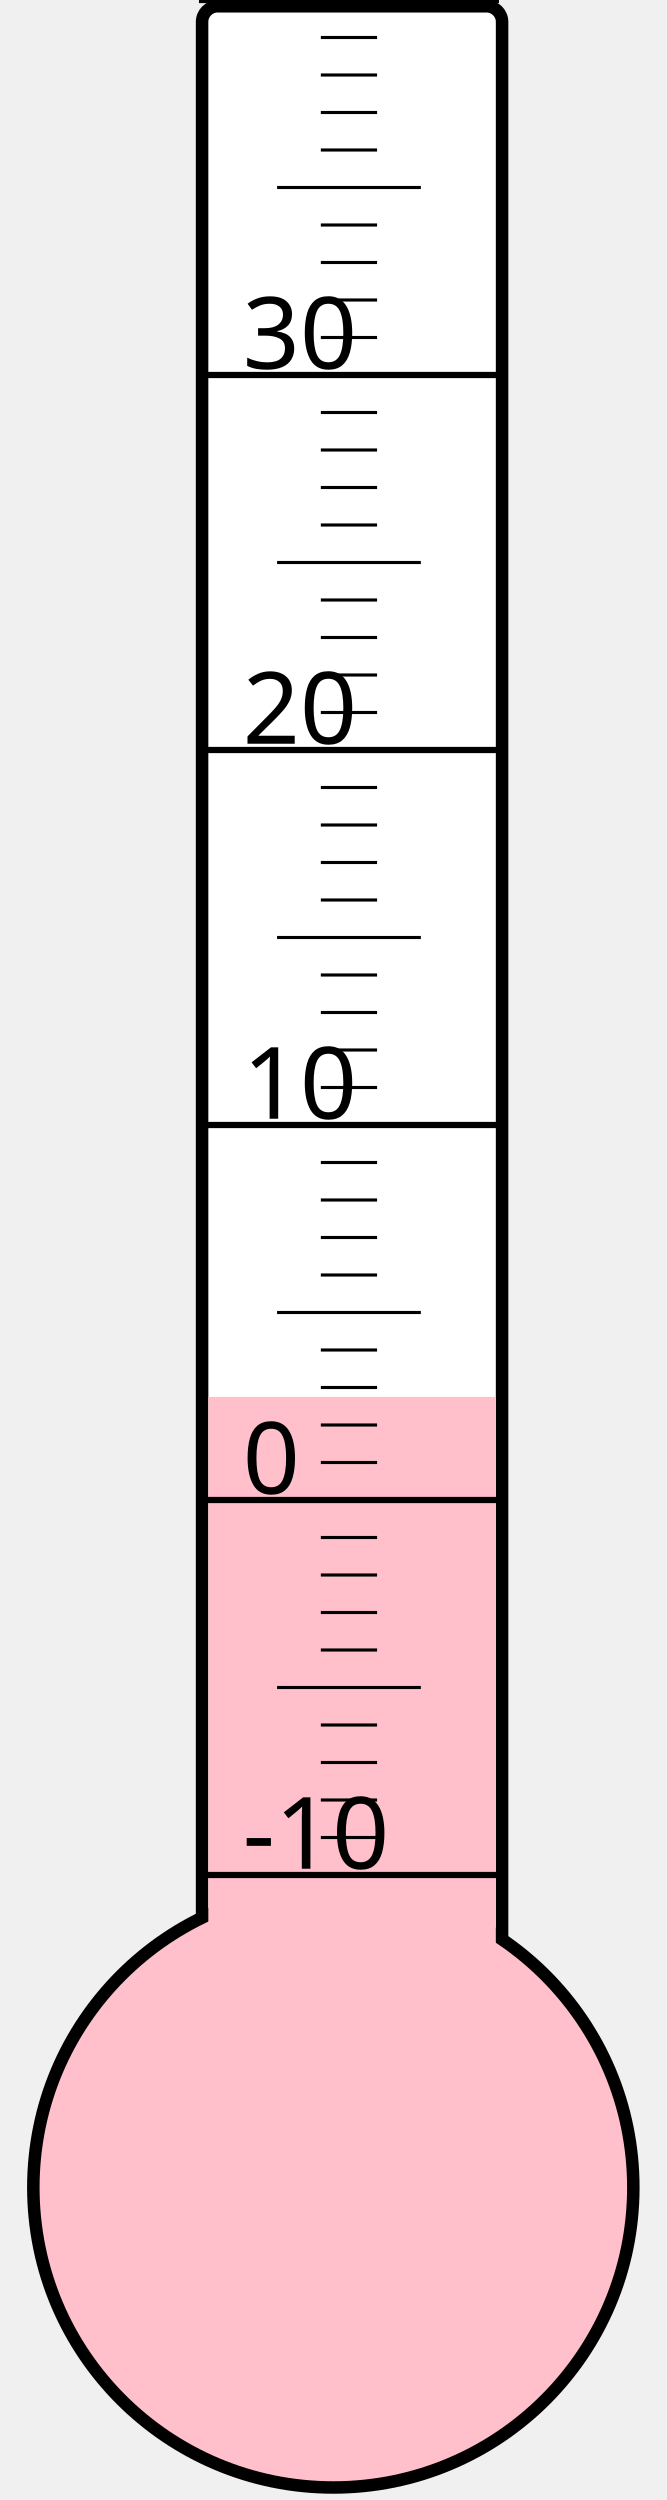
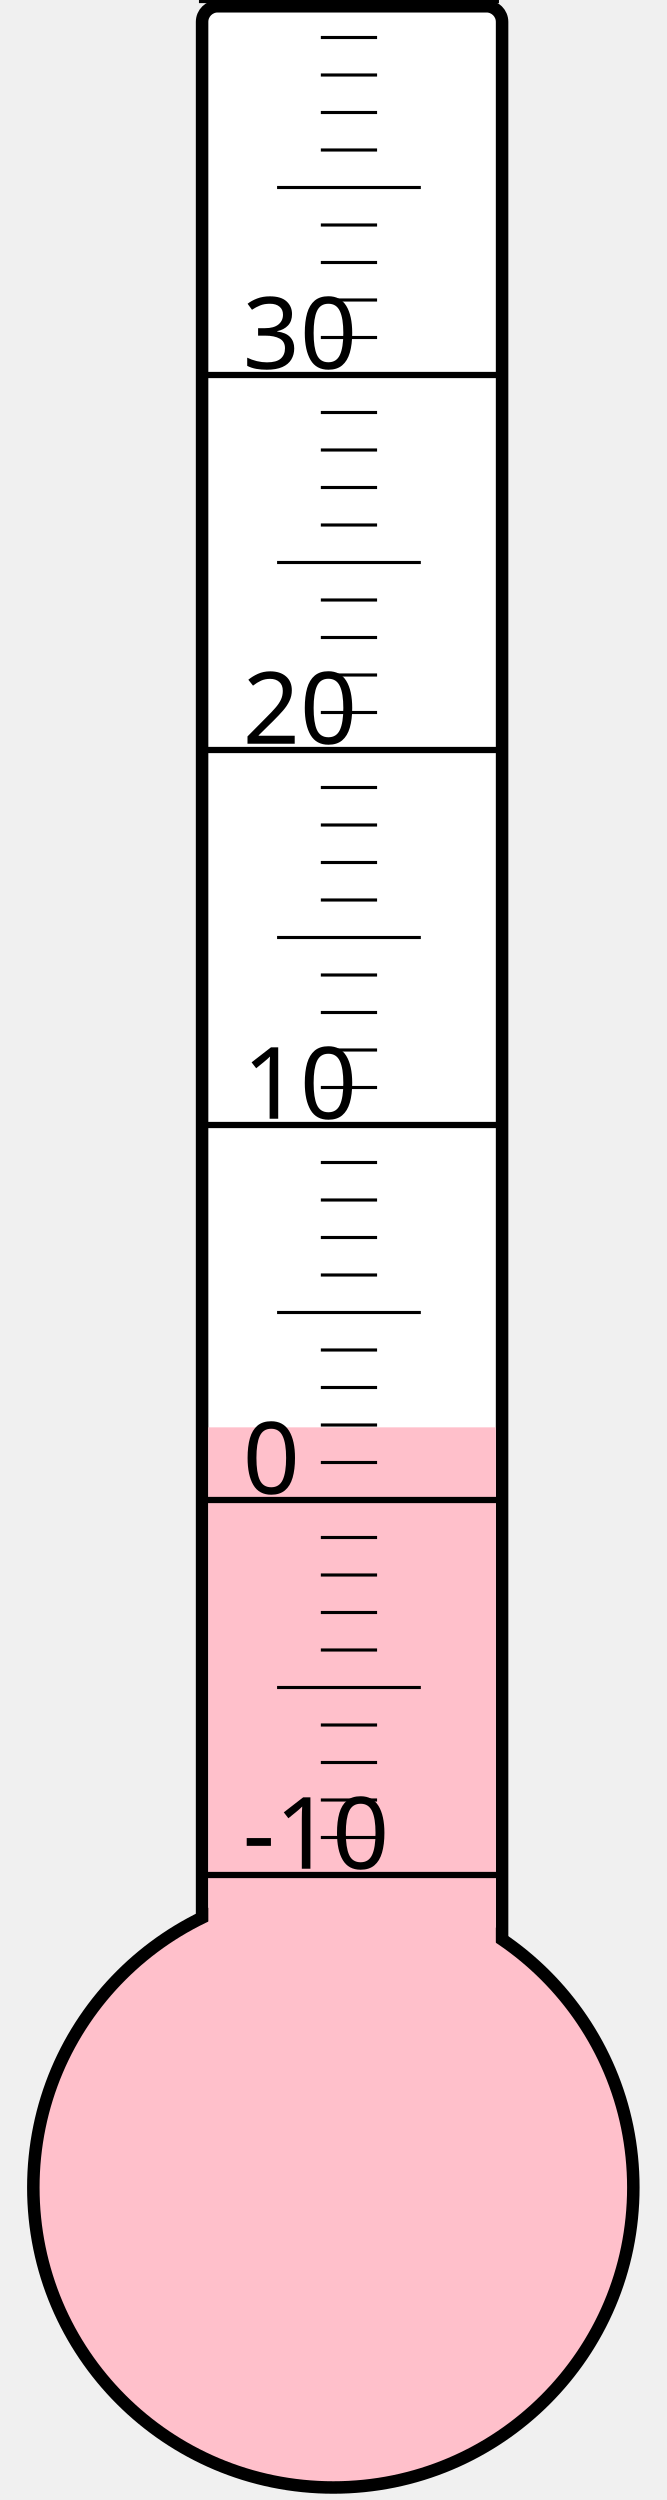
<svg xmlns="http://www.w3.org/2000/svg" width="40px" height="150px" viewBox="0 0 200 800">
  <rect width="200" height="800" x="0" y="0" style="fill: #ffffeb; fill-opacity: 0;" />
  <rect width="96" height="680" x="58" y="2" rx="5" ry="5" style="fill: white; fill-opacity: 1; stroke: black; stroke-width: 4;" />
  <circle cx="100" cy="700" r="96" style="fill: pink; stroke: black; stroke-width: 4;" />
-   <rect width="92" height="253.0" x="60" y="447.0" style="fill: pink; fill-opacity: 1; stroke-width: 0;" />
+   <rect width="92" height="243.25" x="60" y="456.75" style="fill: pink; fill-opacity: 1; stroke-width: 0;" />
  <text x="71" y="598" style="font-family: sans-serif; font-size: 24pt;">-10</text>
  <text x="71" y="478" style="font-family: sans-serif; font-size: 24pt;">0</text>
  <text x="71" y="358" style="font-family: sans-serif; font-size: 24pt;">10</text>
  <text x="71" y="238" style="font-family: sans-serif; font-size: 24pt;">20</text>
  <text x="71" y="118" style="font-family: sans-serif; font-size: 24pt;">30</text>
  <g style="stroke: black;">
    <line x1="57" y1="600" x2="153" y2="600" style="stroke-width: 2;" />
    <line x1="96" y1="588" x2="114" y2="588" style="stroke-width: 1;" />
    <line x1="96" y1="576" x2="114" y2="576" style="stroke-width: 1;" />
    <line x1="96" y1="564" x2="114" y2="564" style="stroke-width: 1;" />
    <line x1="96" y1="552" x2="114" y2="552" style="stroke-width: 1;" />
    <line x1="82" y1="540" x2="128" y2="540" style="stroke-width: 1;" />
    <line x1="96" y1="528" x2="114" y2="528" style="stroke-width: 1;" />
    <line x1="96" y1="516" x2="114" y2="516" style="stroke-width: 1;" />
    <line x1="96" y1="504" x2="114" y2="504" style="stroke-width: 1;" />
    <line x1="96" y1="492" x2="114" y2="492" style="stroke-width: 1;" />
    <line x1="57" y1="480" x2="153" y2="480" style="stroke-width: 2;" />
    <line x1="96" y1="468" x2="114" y2="468" style="stroke-width: 1;" />
    <line x1="96" y1="456" x2="114" y2="456" style="stroke-width: 1;" />
    <line x1="96" y1="444" x2="114" y2="444" style="stroke-width: 1;" />
    <line x1="96" y1="432" x2="114" y2="432" style="stroke-width: 1;" />
    <line x1="82" y1="420" x2="128" y2="420" style="stroke-width: 1;" />
    <line x1="96" y1="408" x2="114" y2="408" style="stroke-width: 1;" />
    <line x1="96" y1="396" x2="114" y2="396" style="stroke-width: 1;" />
    <line x1="96" y1="384" x2="114" y2="384" style="stroke-width: 1;" />
    <line x1="96" y1="372" x2="114" y2="372" style="stroke-width: 1;" />
    <line x1="57" y1="360" x2="153" y2="360" style="stroke-width: 2;" />
    <line x1="96" y1="348" x2="114" y2="348" style="stroke-width: 1;" />
    <line x1="96" y1="336" x2="114" y2="336" style="stroke-width: 1;" />
    <line x1="96" y1="324" x2="114" y2="324" style="stroke-width: 1;" />
    <line x1="96" y1="312" x2="114" y2="312" style="stroke-width: 1;" />
    <line x1="82" y1="300" x2="128" y2="300" style="stroke-width: 1;" />
    <line x1="96" y1="288" x2="114" y2="288" style="stroke-width: 1;" />
    <line x1="96" y1="276" x2="114" y2="276" style="stroke-width: 1;" />
    <line x1="96" y1="264" x2="114" y2="264" style="stroke-width: 1;" />
    <line x1="96" y1="252" x2="114" y2="252" style="stroke-width: 1;" />
    <line x1="57" y1="240" x2="153" y2="240" style="stroke-width: 2;" />
    <line x1="96" y1="228" x2="114" y2="228" style="stroke-width: 1;" />
    <line x1="96" y1="216" x2="114" y2="216" style="stroke-width: 1;" />
    <line x1="96" y1="204" x2="114" y2="204" style="stroke-width: 1;" />
    <line x1="96" y1="192" x2="114" y2="192" style="stroke-width: 1;" />
    <line x1="82" y1="180" x2="128" y2="180" style="stroke-width: 1;" />
    <line x1="96" y1="168" x2="114" y2="168" style="stroke-width: 1;" />
    <line x1="96" y1="156" x2="114" y2="156" style="stroke-width: 1;" />
    <line x1="96" y1="144" x2="114" y2="144" style="stroke-width: 1;" />
    <line x1="96" y1="132" x2="114" y2="132" style="stroke-width: 1;" />
    <line x1="57" y1="120" x2="153" y2="120" style="stroke-width: 2;" />
    <line x1="96" y1="108" x2="114" y2="108" style="stroke-width: 1;" />
    <line x1="96" y1="96" x2="114" y2="96" style="stroke-width: 1;" />
    <line x1="96" y1="84" x2="114" y2="84" style="stroke-width: 1;" />
    <line x1="96" y1="72" x2="114" y2="72" style="stroke-width: 1;" />
    <line x1="82" y1="60" x2="128" y2="60" style="stroke-width: 1;" />
    <line x1="96" y1="48" x2="114" y2="48" style="stroke-width: 1;" />
    <line x1="96" y1="36" x2="114" y2="36" style="stroke-width: 1;" />
    <line x1="96" y1="24" x2="114" y2="24" style="stroke-width: 1;" />
    <line x1="96" y1="12" x2="114" y2="12" style="stroke-width: 1;" />
    <line x1="57" y1="0" x2="153" y2="0" style="stroke-width: 2;" />
  </g>
</svg>
